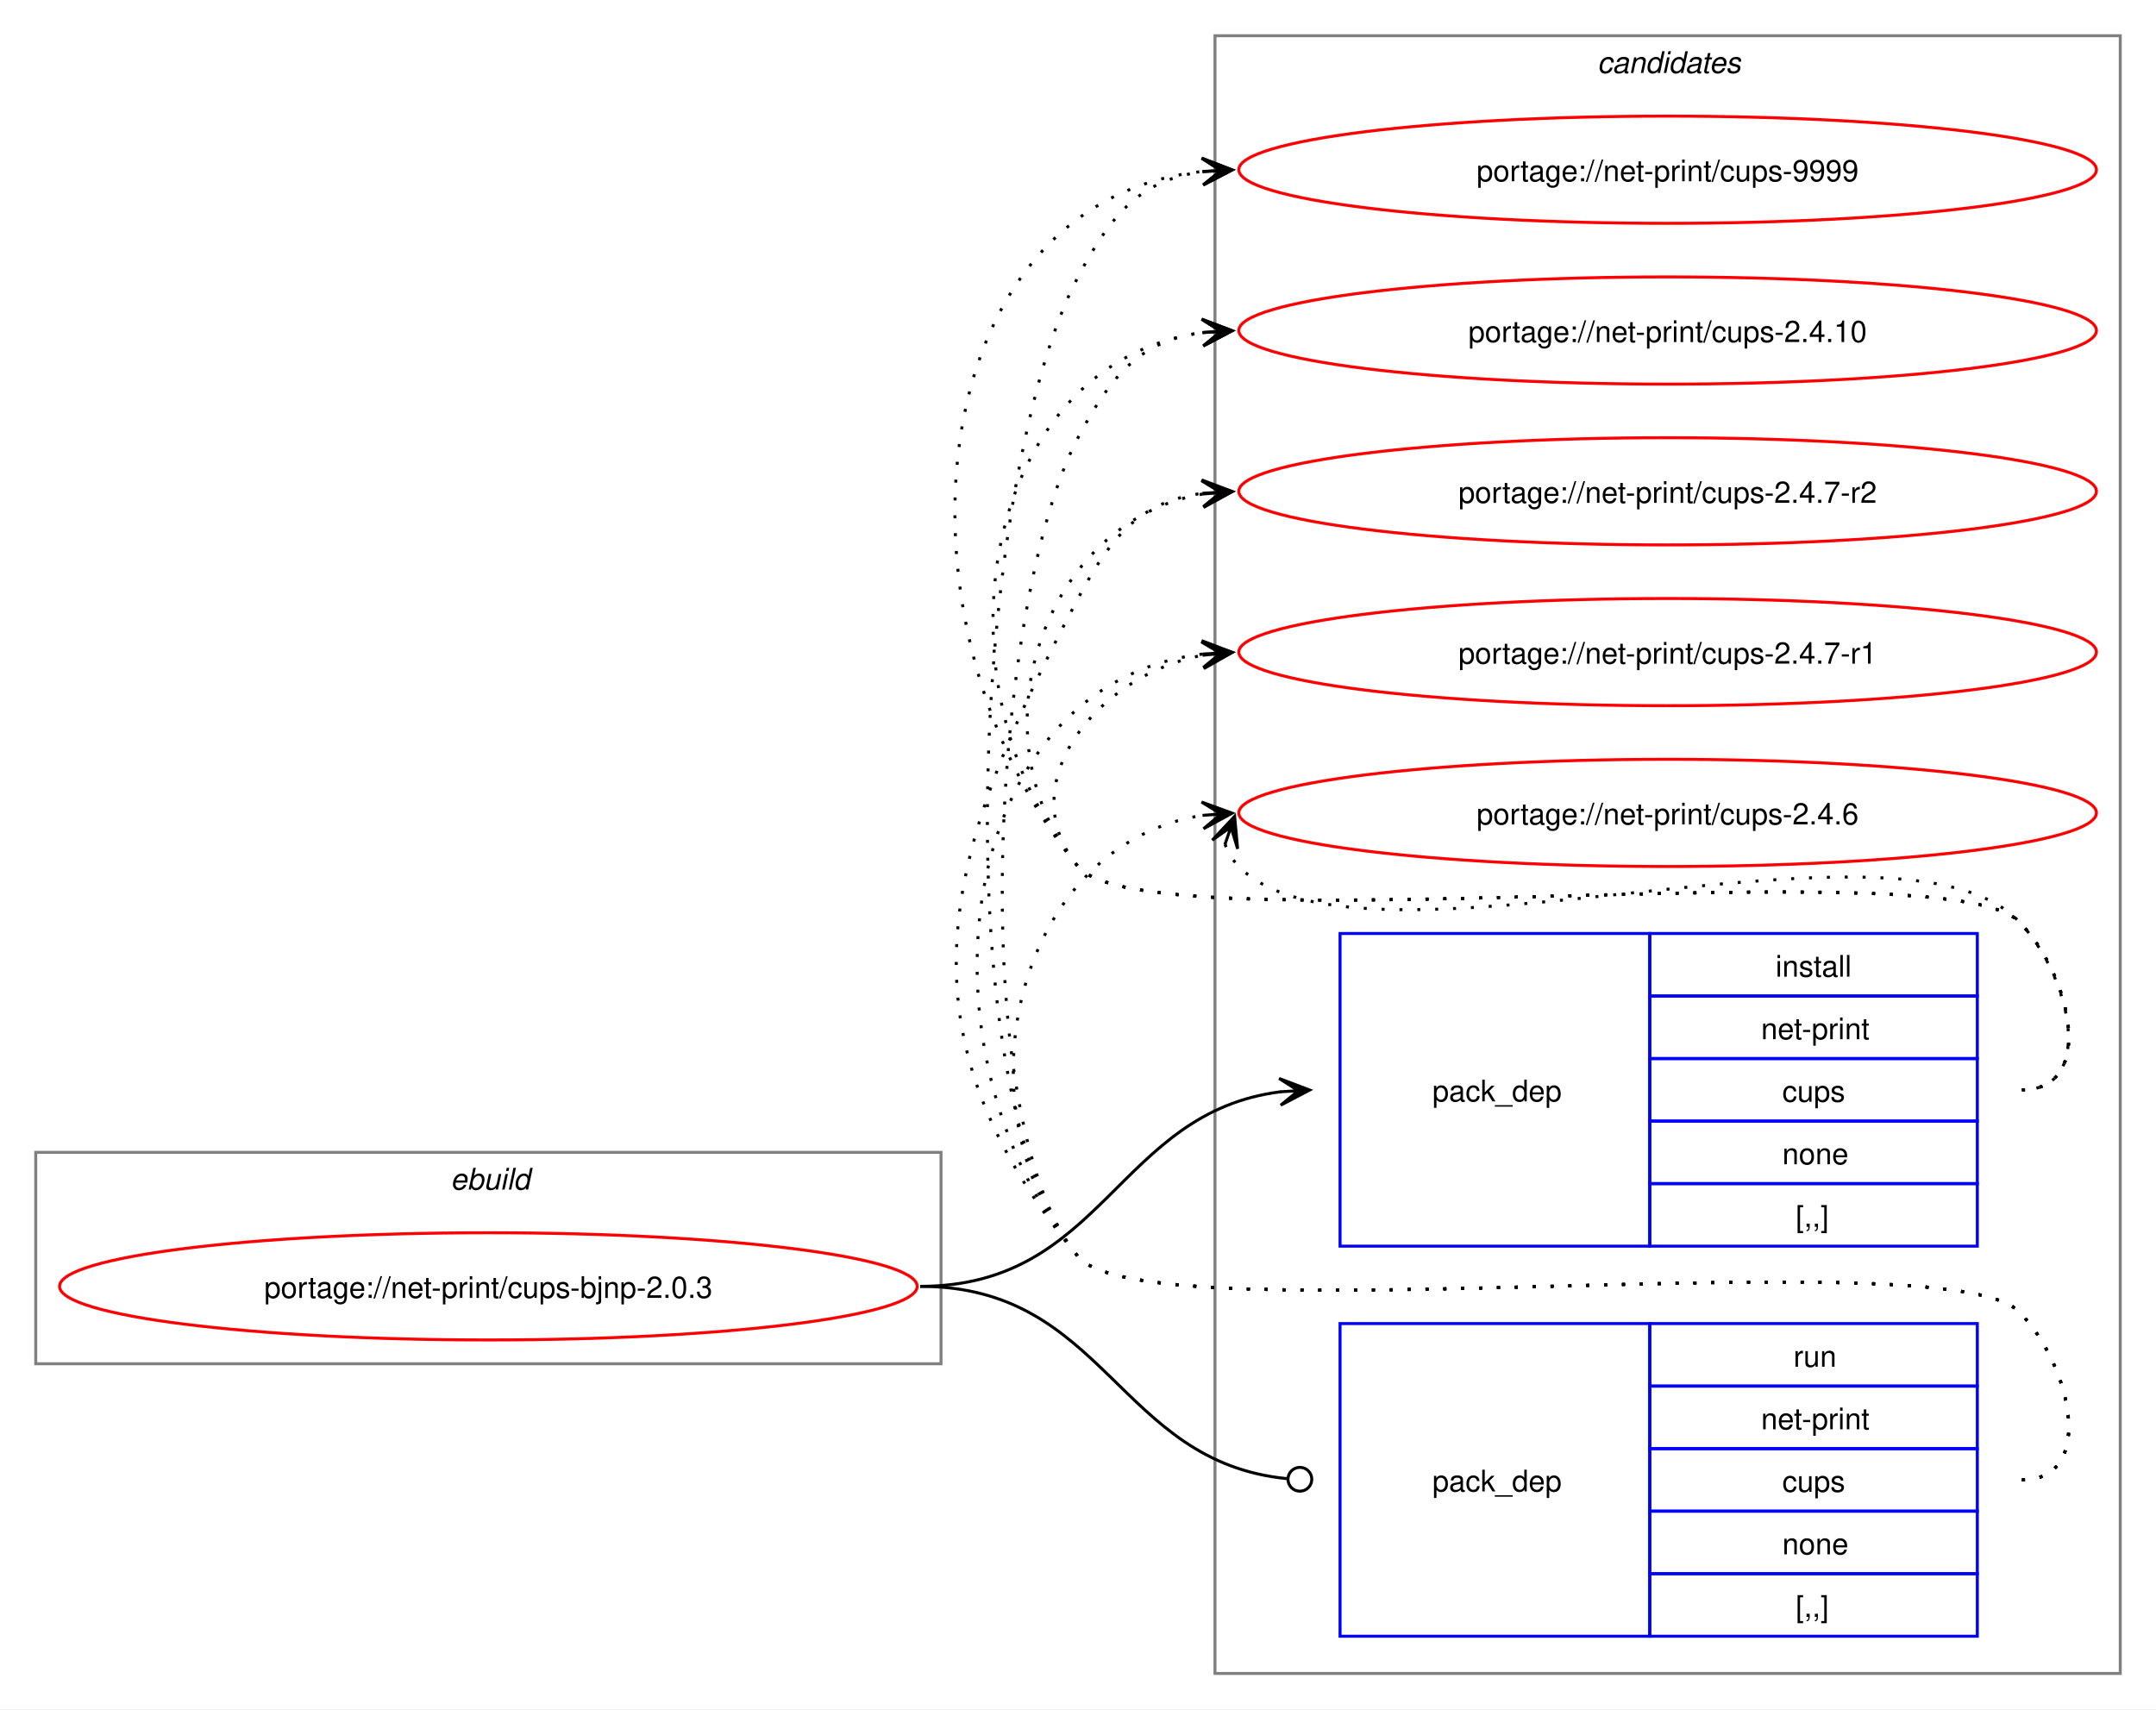
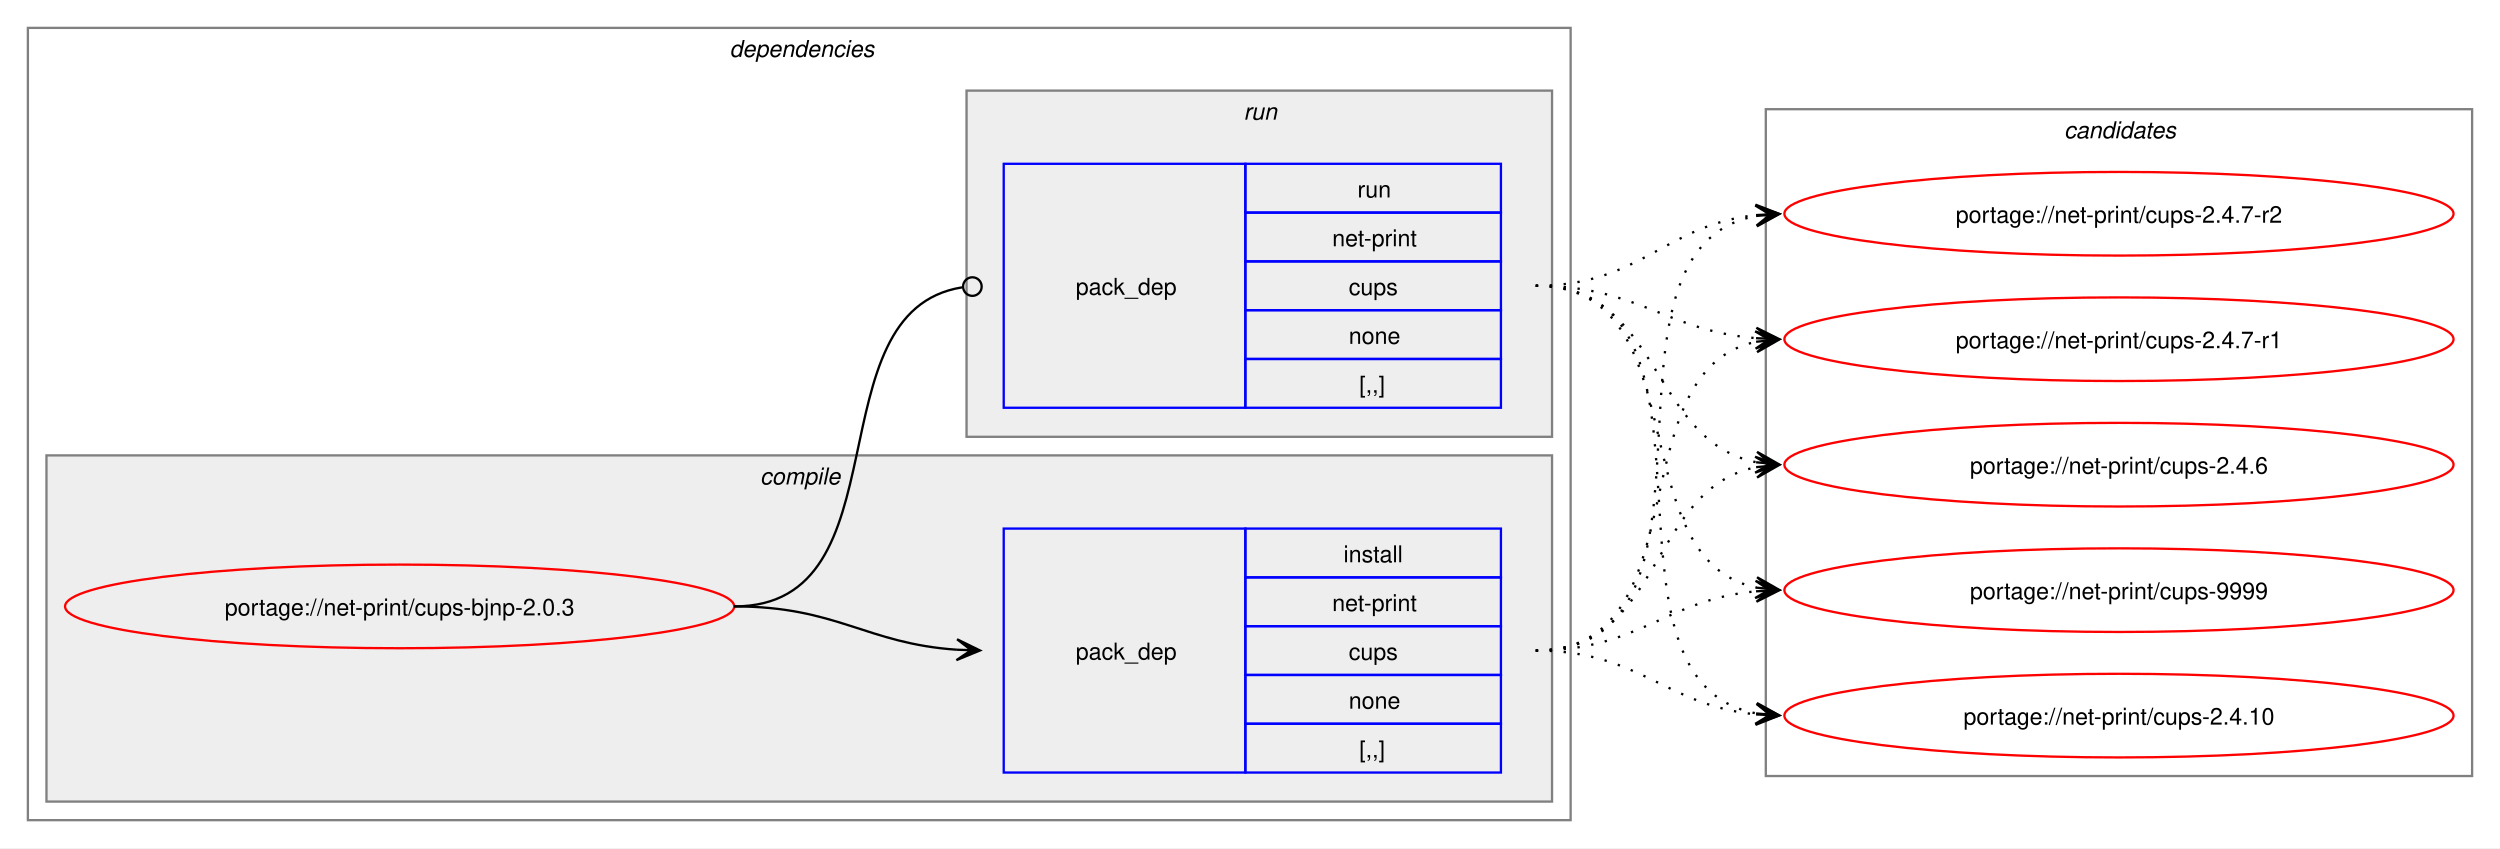
- <svg xmlns="http://www.w3.org/2000/svg" xmlns:xlink="http://www.w3.org/1999/xlink" width="724pt" height="574pt" viewBox="0.00 0.00 724.00 574.00">
-   <g id="graph0" class="graph" transform="scale(1 1) rotate(0) translate(4 570)">
-     <polygon fill="white" stroke="none" points="-4,4 -4,-570 720,-570 720,4 -4,4" />
-     <g id="clust1" class="cluster">
-       <polygon fill="none" stroke="gray" points="8,-112 8,-183 312,-183 312,-112 8,-112" />
-       <text text-anchor="start" x="147.25" y="-170.5" font-family="Helvetica,sans-Serif" font-style="italic" font-size="10.00">ebuild</text>
+ <svg xmlns="http://www.w3.org/2000/svg" xmlns:xlink="http://www.w3.org/1999/xlink" width="1076pt" height="365pt" viewBox="0.00 0.00 1076.00 365.00">
+   <g id="graph0" class="graph" transform="scale(1 1) rotate(0) translate(4 361)">
+     <polygon fill="white" stroke="none" points="-4,4 -4,-361 1072,-361 1072,4 -4,4" />
+     <g id="clust2" class="cluster">
+       <polygon fill="none" stroke="gray" points="8,-8 8,-349 672,-349 672,-8 8,-8" />
+       <text text-anchor="start" x="310" y="-336.5" font-family="Helvetica,sans-Serif" font-style="italic" font-size="10.00">dependencies</text>
+     </g>
+     <g id="clust3" class="cluster">
+       <polygon fill="#eeeeee" stroke="gray" points="16,-16 16,-165 664,-165 664,-16 16,-16" />
+       <text text-anchor="start" x="323.12" y="-152.5" font-family="Helvetica,sans-Serif" font-style="italic" font-size="10.00">compile</text>
+     </g>
+     <g id="clust6" class="cluster">
+       <polygon fill="#eeeeee" stroke="gray" points="412,-173 412,-322 664,-322 664,-173 412,-173" />
+       <text text-anchor="start" x="531.25" y="-309.5" font-family="Helvetica,sans-Serif" font-style="italic" font-size="10.00">run</text>
    </g>
    <g id="clust8" class="cluster">
-       <polygon fill="none" stroke="gray" points="404,-8 404,-558 708,-558 708,-8 404,-8" />
-       <text text-anchor="start" x="532.38" y="-545.5" font-family="Helvetica,sans-Serif" font-style="italic" font-size="10.00">candidates</text>
+       <polygon fill="none" stroke="gray" points="756,-27 756,-314 1060,-314 1060,-27 756,-27" />
+       <text text-anchor="start" x="884.38" y="-301.5" font-family="Helvetica,sans-Serif" font-style="italic" font-size="10.00">candidates</text>
    </g>
    <g id="node1" class="node">
      <g id="a_node1">
        <a xlink:href="../net-print/cups-bjnp-2.0.3.svg" xlink:title="portage://net-print/cups-bjnp-2.0.3">
-           <ellipse fill="none" stroke="red" cx="160" cy="-138" rx="144" ry="18" />
-           <text text-anchor="middle" x="160" y="-134.12" font-family="Helvetica,sans-Serif" font-size="10.00">portage://net-print/cups-bjnp-2.0.3</text>
+           <ellipse fill="none" stroke="red" cx="168" cy="-100" rx="144" ry="18" />
+           <text text-anchor="middle" x="168" y="-96.12" font-family="Helvetica,sans-Serif" font-size="10.00">portage://net-print/cups-bjnp-2.0.3</text>
        </a>
      </g>
    </g>
    <g id="node2" class="node">
-       <polygon fill="none" stroke="blue" points="446,-151.5 446,-256.5 550,-256.5 550,-151.5 446,-151.5" />
-       <text text-anchor="start" x="477" y="-200.12" font-family="Helvetica,sans-Serif" font-size="10.00">pack_dep</text>
-       <polygon fill="none" stroke="blue" points="550,-235.5 550,-256.5 660,-256.5 660,-235.5 550,-235.5" />
-       <text text-anchor="start" x="592.25" y="-242" font-family="Helvetica,sans-Serif" font-size="10.00">install</text>
-       <polygon fill="none" stroke="blue" points="550,-214.5 550,-235.5 660,-235.5 660,-214.5 550,-214.5" />
-       <text text-anchor="start" x="587.38" y="-221" font-family="Helvetica,sans-Serif" font-size="10.00">net-print</text>
-       <polygon fill="none" stroke="blue" points="550,-193.5 550,-214.5 660,-214.5 660,-193.5 550,-193.5" />
-       <text text-anchor="start" x="594.5" y="-200" font-family="Helvetica,sans-Serif" font-size="10.00">cups</text>
-       <polygon fill="none" stroke="blue" points="550,-172.5 550,-193.5 660,-193.5 660,-172.5 550,-172.5" />
-       <text text-anchor="start" x="594.5" y="-179" font-family="Helvetica,sans-Serif" font-size="10.00">none</text>
-       <polygon fill="none" stroke="blue" points="550,-151.5 550,-172.5 660,-172.5 660,-151.5 550,-151.5" />
-       <text text-anchor="start" x="599" y="-158" font-family="Helvetica,sans-Serif" font-size="10.00">[,,]</text>
+       <polygon fill="none" stroke="blue" points="428,-28.5 428,-133.5 532,-133.5 532,-28.5 428,-28.5" />
+       <text text-anchor="start" x="459" y="-77.12" font-family="Helvetica,sans-Serif" font-size="10.00">pack_dep</text>
+       <polygon fill="none" stroke="blue" points="532,-112.5 532,-133.5 642,-133.5 642,-112.5 532,-112.5" />
+       <text text-anchor="start" x="574.25" y="-119" font-family="Helvetica,sans-Serif" font-size="10.00">install</text>
+       <polygon fill="none" stroke="blue" points="532,-91.5 532,-112.5 642,-112.5 642,-91.5 532,-91.5" />
+       <text text-anchor="start" x="569.38" y="-98" font-family="Helvetica,sans-Serif" font-size="10.00">net-print</text>
+       <polygon fill="none" stroke="blue" points="532,-70.5 532,-91.5 642,-91.5 642,-70.5 532,-70.5" />
+       <text text-anchor="start" x="576.5" y="-77" font-family="Helvetica,sans-Serif" font-size="10.00">cups</text>
+       <polygon fill="none" stroke="blue" points="532,-49.5 532,-70.5 642,-70.5 642,-49.5 532,-49.5" />
+       <text text-anchor="start" x="576.5" y="-56" font-family="Helvetica,sans-Serif" font-size="10.00">none</text>
+       <polygon fill="none" stroke="blue" points="532,-28.5 532,-49.5 642,-49.5 642,-28.5 532,-28.5" />
+       <text text-anchor="start" x="581" y="-35" font-family="Helvetica,sans-Serif" font-size="10.00">[,,]</text>
    </g>
    <g id="edge1" class="edge">
-       <path fill="none" stroke="black" d="M305,-138C366.75,-138 371.09,-196.49 426.11,-203.35" />
-       <polygon fill="black" stroke="black" points="435.78,-203.93 425.53,-207.82 432.01,-203.7 425.8,-203.33 425.8,-203.33 425.8,-203.33 432.01,-203.7 426.07,-198.84 435.78,-203.93" />
+       <path fill="none" stroke="black" d="M312,-100C356.34,-100 368.74,-83.99 407.84,-81.36" />
+       <polygon fill="black" stroke="black" points="417.78,-81.04 407.93,-85.86 414,-81.16 407.79,-81.36 407.79,-81.36 407.79,-81.36 414,-81.16 407.64,-76.87 417.78,-81.04" />
    </g>
    <g id="node3" class="node">
-       <polygon fill="none" stroke="blue" points="446,-20.5 446,-125.5 550,-125.5 550,-20.5 446,-20.5" />
-       <text text-anchor="start" x="477" y="-69.12" font-family="Helvetica,sans-Serif" font-size="10.00">pack_dep</text>
-       <polygon fill="none" stroke="blue" points="550,-104.5 550,-125.5 660,-125.5 660,-104.5 550,-104.5" />
-       <text text-anchor="start" x="598.25" y="-111" font-family="Helvetica,sans-Serif" font-size="10.00">run</text>
-       <polygon fill="none" stroke="blue" points="550,-83.5 550,-104.5 660,-104.5 660,-83.5 550,-83.5" />
-       <text text-anchor="start" x="587.38" y="-90" font-family="Helvetica,sans-Serif" font-size="10.00">net-print</text>
-       <polygon fill="none" stroke="blue" points="550,-62.5 550,-83.5 660,-83.5 660,-62.5 550,-62.5" />
-       <text text-anchor="start" x="594.5" y="-69" font-family="Helvetica,sans-Serif" font-size="10.00">cups</text>
-       <polygon fill="none" stroke="blue" points="550,-41.5 550,-62.5 660,-62.5 660,-41.5 550,-41.5" />
-       <text text-anchor="start" x="594.5" y="-48" font-family="Helvetica,sans-Serif" font-size="10.00">none</text>
-       <polygon fill="none" stroke="blue" points="550,-20.5 550,-41.5 660,-41.5 660,-20.5 550,-20.5" />
-       <text text-anchor="start" x="599" y="-27" font-family="Helvetica,sans-Serif" font-size="10.00">[,,]</text>
+       <polygon fill="none" stroke="blue" points="428,-185.5 428,-290.5 532,-290.5 532,-185.5 428,-185.5" />
+       <text text-anchor="start" x="459" y="-234.12" font-family="Helvetica,sans-Serif" font-size="10.00">pack_dep</text>
+       <polygon fill="none" stroke="blue" points="532,-269.5 532,-290.5 642,-290.5 642,-269.5 532,-269.5" />
+       <text text-anchor="start" x="580.25" y="-276" font-family="Helvetica,sans-Serif" font-size="10.00">run</text>
+       <polygon fill="none" stroke="blue" points="532,-248.5 532,-269.5 642,-269.5 642,-248.5 532,-248.5" />
+       <text text-anchor="start" x="569.38" y="-255" font-family="Helvetica,sans-Serif" font-size="10.00">net-print</text>
+       <polygon fill="none" stroke="blue" points="532,-227.5 532,-248.5 642,-248.5 642,-227.5 532,-227.5" />
+       <text text-anchor="start" x="576.5" y="-234" font-family="Helvetica,sans-Serif" font-size="10.00">cups</text>
+       <polygon fill="none" stroke="blue" points="532,-206.5 532,-227.5 642,-227.5 642,-206.5 532,-206.5" />
+       <text text-anchor="start" x="576.5" y="-213" font-family="Helvetica,sans-Serif" font-size="10.00">none</text>
+       <polygon fill="none" stroke="blue" points="532,-185.5 532,-206.5 642,-206.5 642,-185.5 532,-185.5" />
+       <text text-anchor="start" x="581" y="-192" font-family="Helvetica,sans-Serif" font-size="10.00">[,,]</text>
    </g>
    <g id="edge2" class="edge">
-       <path fill="none" stroke="black" d="M305,-138C367.33,-138 371.35,-78.95 428.21,-73.42" />
-       <ellipse fill="none" stroke="black" cx="432.51" cy="-73.21" rx="4" ry="4" />
+       <path fill="none" stroke="black" d="M312,-100C386.43,-100 345.13,-226.91 410.07,-237.32" />
+       <ellipse fill="none" stroke="black" cx="414.51" cy="-237.66" rx="4" ry="4" />
    </g>
    <g id="node4" class="node">
      <g id="a_node4">
        <a xlink:href="../net-print/cups-9999.svg" xlink:title="portage://net-print/cups-9999">
-           <ellipse fill="none" stroke="red" cx="556" cy="-513" rx="144" ry="18" />
-           <text text-anchor="middle" x="556" y="-509.12" font-family="Helvetica,sans-Serif" font-size="10.00">portage://net-print/cups-9999</text>
+           <ellipse fill="none" stroke="red" cx="908" cy="-107" rx="144" ry="18" />
+           <text text-anchor="middle" x="908" y="-103.12" font-family="Helvetica,sans-Serif" font-size="10.00">portage://net-print/cups-9999</text>
        </a>
      </g>
    </g>
    <g id="edge3" class="edge">
-       <path fill="none" stroke="black" stroke-dasharray="1,5" d="M675,-204C700.12,-204 691.6,-242.59 674,-260.5 649.35,-285.59 380.36,-251.85 358,-279 292.67,-358.35 303.45,-502.13 399.8,-512.42" />
-       <polygon fill="black" stroke="black" points="409.78,-512.94 399.56,-516.91 406.01,-512.74 399.8,-512.42 399.8,-512.42 399.8,-512.42 406.01,-512.74 400.03,-507.92 409.78,-512.94" />
+       <path fill="none" stroke="black" stroke-dasharray="1,5" d="M657,-81C701.53,-81 712.75,-102.91 751.82,-106.5" />
+       <polygon fill="black" stroke="black" points="761.78,-106.95 751.59,-111 758,-106.78 751.79,-106.5 751.79,-106.5 751.79,-106.5 758,-106.78 751.99,-102.01 761.78,-106.95" />
    </g>
    <g id="node5" class="node">
      <g id="a_node5">
        <a xlink:href="../net-print/cups-2.4.10.svg" xlink:title="portage://net-print/cups-2.4.10">
-           <ellipse fill="none" stroke="red" cx="556" cy="-459" rx="144" ry="18" />
-           <text text-anchor="middle" x="556" y="-455.12" font-family="Helvetica,sans-Serif" font-size="10.00">portage://net-print/cups-2.4.10</text>
+           <ellipse fill="none" stroke="red" cx="908" cy="-53" rx="144" ry="18" />
+           <text text-anchor="middle" x="908" y="-49.12" font-family="Helvetica,sans-Serif" font-size="10.00">portage://net-print/cups-2.4.10</text>
        </a>
      </g>
    </g>
    <g id="edge4" class="edge">
-       <path fill="none" stroke="black" stroke-dasharray="1,5" d="M675,-204C700.12,-204 691.6,-242.59 674,-260.5 649.35,-285.59 380.36,-251.85 358,-279 307.37,-340.49 325.73,-448.72 400.13,-458.32" />
-       <polygon fill="black" stroke="black" points="409.78,-458.92 399.52,-462.79 406.01,-458.69 399.8,-458.29 399.8,-458.29 399.8,-458.29 406.01,-458.69 400.09,-453.8 409.78,-458.92" />
+       <path fill="none" stroke="black" stroke-dasharray="1,5" d="M657,-81C701.92,-81 712.69,-57.2 752.28,-53.49" />
+       <polygon fill="black" stroke="black" points="761.78,-53.06 752,-58 758.01,-53.23 751.79,-53.51 751.79,-53.51 751.79,-53.51 758.01,-53.23 751.59,-49.01 761.78,-53.06" />
    </g>
    <g id="node6" class="node">
      <g id="a_node6">
        <a xlink:href="../net-print/cups-2.4.7-r2.svg" xlink:title="portage://net-print/cups-2.4.7-r2">
-           <ellipse fill="none" stroke="red" cx="556" cy="-405" rx="144" ry="18" />
-           <text text-anchor="middle" x="556" y="-401.12" font-family="Helvetica,sans-Serif" font-size="10.00">portage://net-print/cups-2.4.7-r2</text>
+           <ellipse fill="none" stroke="red" cx="908" cy="-269" rx="144" ry="18" />
+           <text text-anchor="middle" x="908" y="-265.12" font-family="Helvetica,sans-Serif" font-size="10.00">portage://net-print/cups-2.4.7-r2</text>
        </a>
      </g>
    </g>
    <g id="edge5" class="edge">
-       <path fill="none" stroke="black" stroke-dasharray="1,5" d="M675,-204C700.12,-204 691.6,-242.59 674,-260.5 649.35,-285.59 380.36,-251.85 358,-279 321.8,-322.97 346.66,-395.24 399.97,-404.1" />
-       <polygon fill="black" stroke="black" points="409.79,-404.9 399.45,-408.57 406.02,-404.59 399.82,-404.09 399.82,-404.09 399.82,-404.09 406.02,-404.59 400.18,-399.6 409.79,-404.9" />
+       <path fill="none" stroke="black" stroke-dasharray="1,5" d="M657,-81C748.99,-81 673.81,-253.89 752.09,-268.08" />
+       <polygon fill="black" stroke="black" points="761.79,-268.9 751.44,-272.54 758.02,-268.58 751.82,-268.05 751.82,-268.05 751.82,-268.05 758.02,-268.58 752.2,-263.57 761.79,-268.9" />
    </g>
    <g id="node7" class="node">
      <g id="a_node7">
        <a xlink:href="../net-print/cups-2.4.7-r1.svg" xlink:title="portage://net-print/cups-2.4.7-r1">
-           <ellipse fill="none" stroke="red" cx="556" cy="-351" rx="144" ry="18" />
-           <text text-anchor="middle" x="556" y="-347.12" font-family="Helvetica,sans-Serif" font-size="10.00">portage://net-print/cups-2.4.7-r1</text>
+           <ellipse fill="none" stroke="red" cx="908" cy="-215" rx="144" ry="18" />
+           <text text-anchor="middle" x="908" y="-211.12" font-family="Helvetica,sans-Serif" font-size="10.00">portage://net-print/cups-2.4.7-r1</text>
        </a>
      </g>
    </g>
    <g id="edge6" class="edge">
-       <path fill="none" stroke="black" stroke-dasharray="1,5" d="M675,-204C700.12,-204 691.6,-242.59 674,-260.5 649.35,-285.59 380.36,-251.85 358,-279 335.11,-306.8 364.6,-343.35 399.91,-349.95" />
-       <polygon fill="black" stroke="black" points="409.79,-350.89 399.41,-354.43 406.02,-350.53 399.83,-349.95 399.83,-349.95 399.83,-349.95 406.02,-350.53 400.25,-345.47 409.79,-350.89" />
+       <path fill="none" stroke="black" stroke-dasharray="1,5" d="M657,-81C728.93,-81 691.56,-201.24 751.97,-213.92" />
+       <polygon fill="black" stroke="black" points="761.79,-214.88 751.4,-218.39 758.02,-214.51 751.83,-213.91 751.83,-213.91 751.83,-213.91 758.02,-214.51 752.27,-209.43 761.79,-214.88" />
    </g>
    <g id="node8" class="node">
      <g id="a_node8">
        <a xlink:href="../net-print/cups-2.4.6.svg" xlink:title="portage://net-print/cups-2.4.6">
-           <ellipse fill="none" stroke="red" cx="556" cy="-297" rx="144" ry="18" />
-           <text text-anchor="middle" x="556" y="-293.12" font-family="Helvetica,sans-Serif" font-size="10.00">portage://net-print/cups-2.4.6</text>
+           <ellipse fill="none" stroke="red" cx="908" cy="-161" rx="144" ry="18" />
+           <text text-anchor="middle" x="908" y="-157.12" font-family="Helvetica,sans-Serif" font-size="10.00">portage://net-print/cups-2.4.6</text>
        </a>
      </g>
    </g>
    <g id="edge7" class="edge">
-       <path fill="none" stroke="black" stroke-dasharray="1,5" d="M407.37,-286.45C408.4,-283.7 410.07,-280.96 412,-279 452.96,-237.42 633.83,-302.85 674,-260.5 691.28,-242.28 700.12,-204 675,-204" />
-       <polygon fill="black" stroke="black" points="410.6,-295.85 403.09,-287.86 409.37,-292.27 407.34,-286.39 407.34,-286.39 407.34,-286.39 409.37,-292.27 411.6,-284.93 410.6,-295.85" />
+       <path fill="none" stroke="black" stroke-dasharray="1,5" d="M657,-81C711.99,-81 705.29,-150.44 751.85,-159.93" />
+       <polygon fill="black" stroke="black" points="761.79,-160.88 751.4,-164.41 758.02,-160.52 751.83,-159.93 751.83,-159.93 751.83,-159.93 758.02,-160.52 752.26,-155.45 761.79,-160.88" />
    </g>
    <g id="edge8" class="edge">
-       <path fill="none" stroke="black" stroke-dasharray="1,5" d="M675,-73C700.12,-73 691.6,-111.59 674,-129.5 649.35,-154.59 380.36,-120.85 358,-148 311.53,-204.44 323.78,-412.39 358,-477 369.45,-498.63 379.33,-509.67 399.96,-512.35" />
-       <polygon fill="black" stroke="black" points="409.78,-512.93 399.54,-516.83 406.01,-512.7 399.8,-512.34 399.8,-512.34 399.8,-512.34 406.01,-512.7 400.07,-507.85 409.78,-512.93" />
+       <path fill="none" stroke="black" stroke-dasharray="1,5" d="M657,-238C727.95,-238 692.39,-120.45 752.11,-108.05" />
+       <polygon fill="black" stroke="black" points="761.79,-107.12 752.27,-112.56 758.02,-107.48 751.83,-108.08 751.83,-108.08 751.83,-108.08 758.02,-107.48 751.4,-103.6 761.79,-107.12" />
    </g>
    <g id="edge9" class="edge">
-       <path fill="none" stroke="black" stroke-dasharray="1,5" d="M675,-73C700.12,-73 691.6,-111.59 674,-129.5 649.35,-154.59 380.36,-120.85 358,-148 319.16,-195.18 329.4,-369 358,-423 369.45,-444.63 379.33,-455.67 399.96,-458.35" />
-       <polygon fill="black" stroke="black" points="409.78,-458.93 399.54,-462.83 406.01,-458.7 399.8,-458.34 399.8,-458.34 399.8,-458.34 406.01,-458.7 400.07,-453.85 409.78,-458.93" />
+       <path fill="none" stroke="black" stroke-dasharray="1,5" d="M657,-238C747.88,-238 674.79,-67.86 752.21,-53.91" />
+       <polygon fill="black" stroke="black" points="761.79,-53.1 752.2,-58.43 758.02,-53.42 751.82,-53.94 751.82,-53.94 751.82,-53.94 758.02,-53.42 751.44,-49.46 761.79,-53.1" />
    </g>
    <g id="edge10" class="edge">
-       <path fill="none" stroke="black" stroke-dasharray="1,5" d="M675,-73C700.12,-73 691.6,-111.59 674,-129.5 649.35,-154.59 380.36,-120.85 358,-148 295.57,-223.83 312.03,-282.2 358,-369 369.45,-390.63 379.33,-401.67 399.96,-404.35" />
-       <polygon fill="black" stroke="black" points="409.78,-404.93 399.54,-408.83 406.01,-404.7 399.8,-404.34 399.8,-404.34 399.8,-404.34 406.01,-404.7 400.07,-399.85 409.78,-404.93" />
+       <path fill="none" stroke="black" stroke-dasharray="1,5" d="M657,-238C702.15,-238 712.4,-264.23 751.96,-268.44" />
+       <polygon fill="black" stroke="black" points="761.78,-268.94 751.57,-272.92 758.01,-268.74 751.8,-268.43 751.8,-268.43 751.8,-268.43 758.01,-268.74 752.03,-263.93 761.78,-268.94" />
    </g>
    <g id="edge11" class="edge">
-       <path fill="none" stroke="black" stroke-dasharray="1,5" d="M675,-73C700.12,-73 691.6,-111.59 674,-129.5 649.35,-154.59 380.36,-120.85 358,-148 301.16,-217.04 316.32,-340.35 399.9,-350.35" />
-       <polygon fill="black" stroke="black" points="409.78,-350.93 399.54,-354.84 406.01,-350.71 399.8,-350.35 399.8,-350.35 399.8,-350.35 406.01,-350.71 400.06,-345.85 409.78,-350.93" />
+       <path fill="none" stroke="black" stroke-dasharray="1,5" d="M657,-238C701.25,-238 712.96,-218.62 751.87,-215.44" />
+       <polygon fill="black" stroke="black" points="761.78,-215.05 751.97,-219.94 758,-215.2 751.79,-215.44 751.79,-215.44 751.79,-215.44 758,-215.2 751.61,-210.95 761.78,-215.05" />
    </g>
    <g id="edge12" class="edge">
-       <path fill="none" stroke="black" stroke-dasharray="1,5" d="M675,-73C700.12,-73 691.6,-111.59 674,-129.5 649.35,-154.59 380.36,-120.85 358,-148 315.77,-199.29 337.93,-286.76 399.86,-296.17" />
-       <polygon fill="black" stroke="black" points="409.78,-296.91 399.48,-300.66 406.01,-296.63 399.81,-296.17 399.81,-296.17 399.81,-296.17 406.01,-296.63 400.15,-291.68 409.78,-296.91" />
+       <path fill="none" stroke="black" stroke-dasharray="1,5" d="M657,-238C711.25,-238 705.88,-171.17 751.98,-162.03" />
+       <polygon fill="black" stroke="black" points="761.79,-161.11 752.25,-166.52 758.02,-161.47 751.83,-162.04 751.83,-162.04 751.83,-162.04 758.02,-161.47 751.41,-157.56 761.79,-161.11" />
    </g>
  </g>
</svg>
